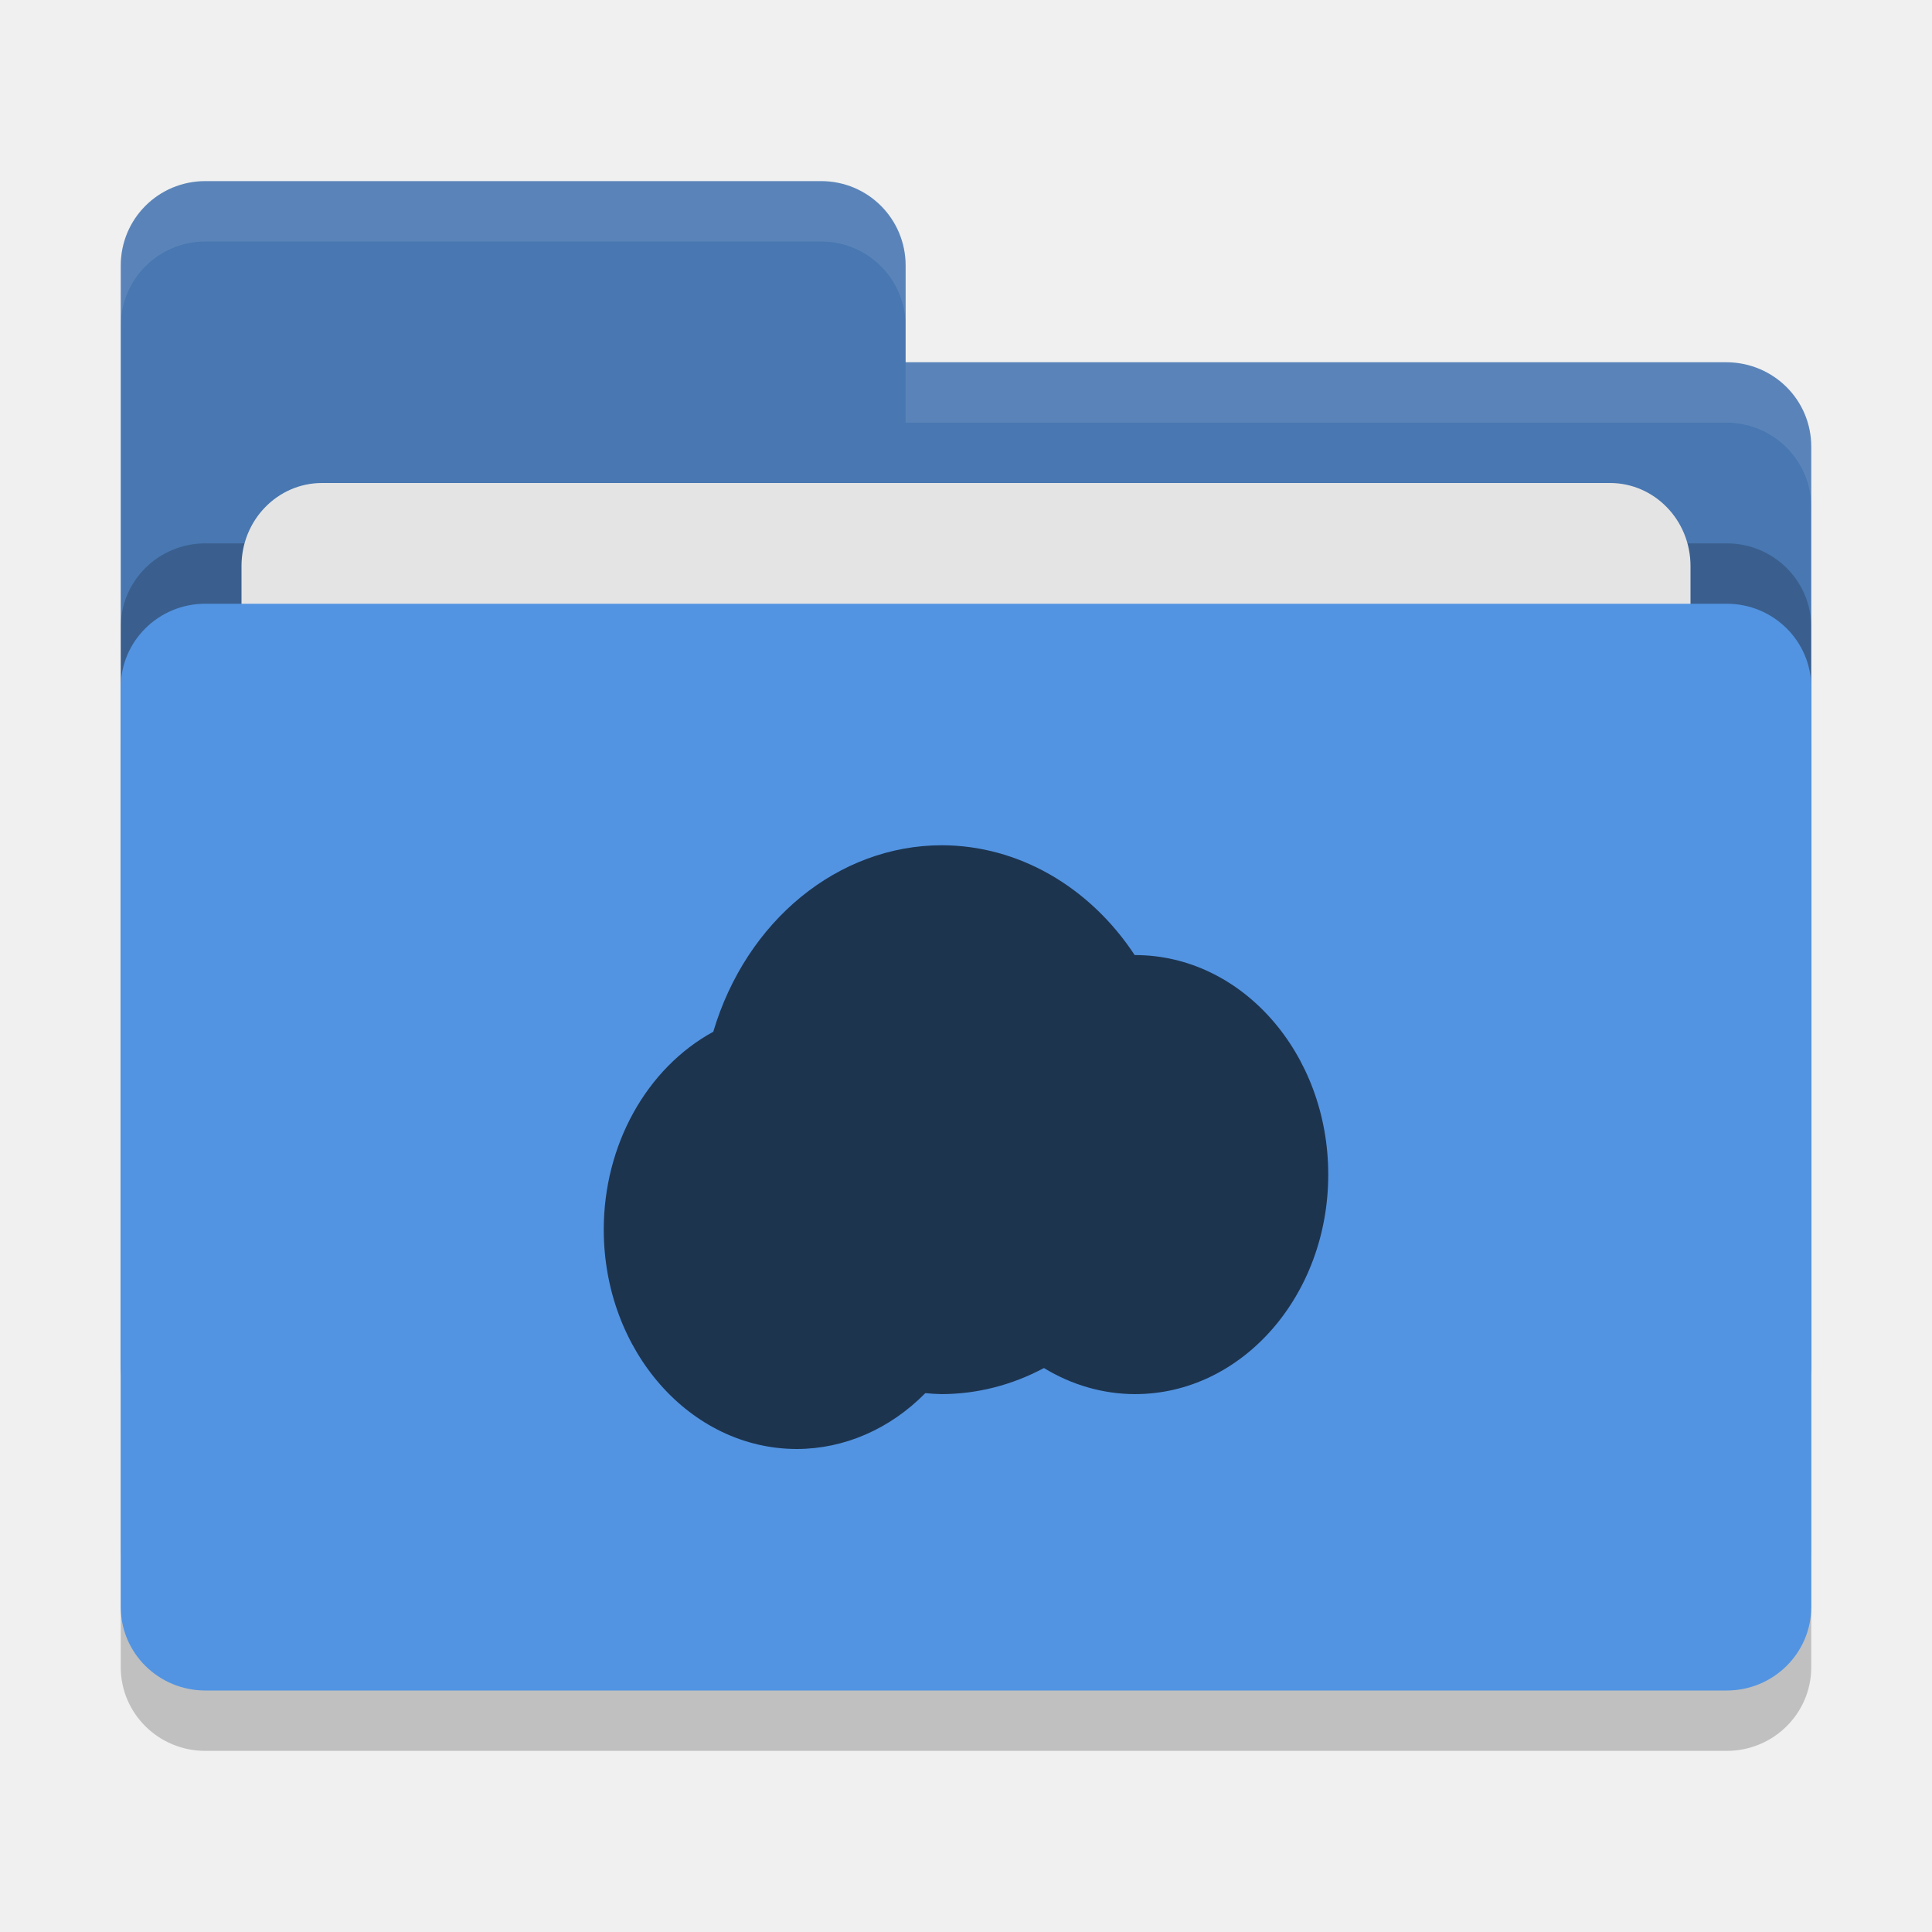
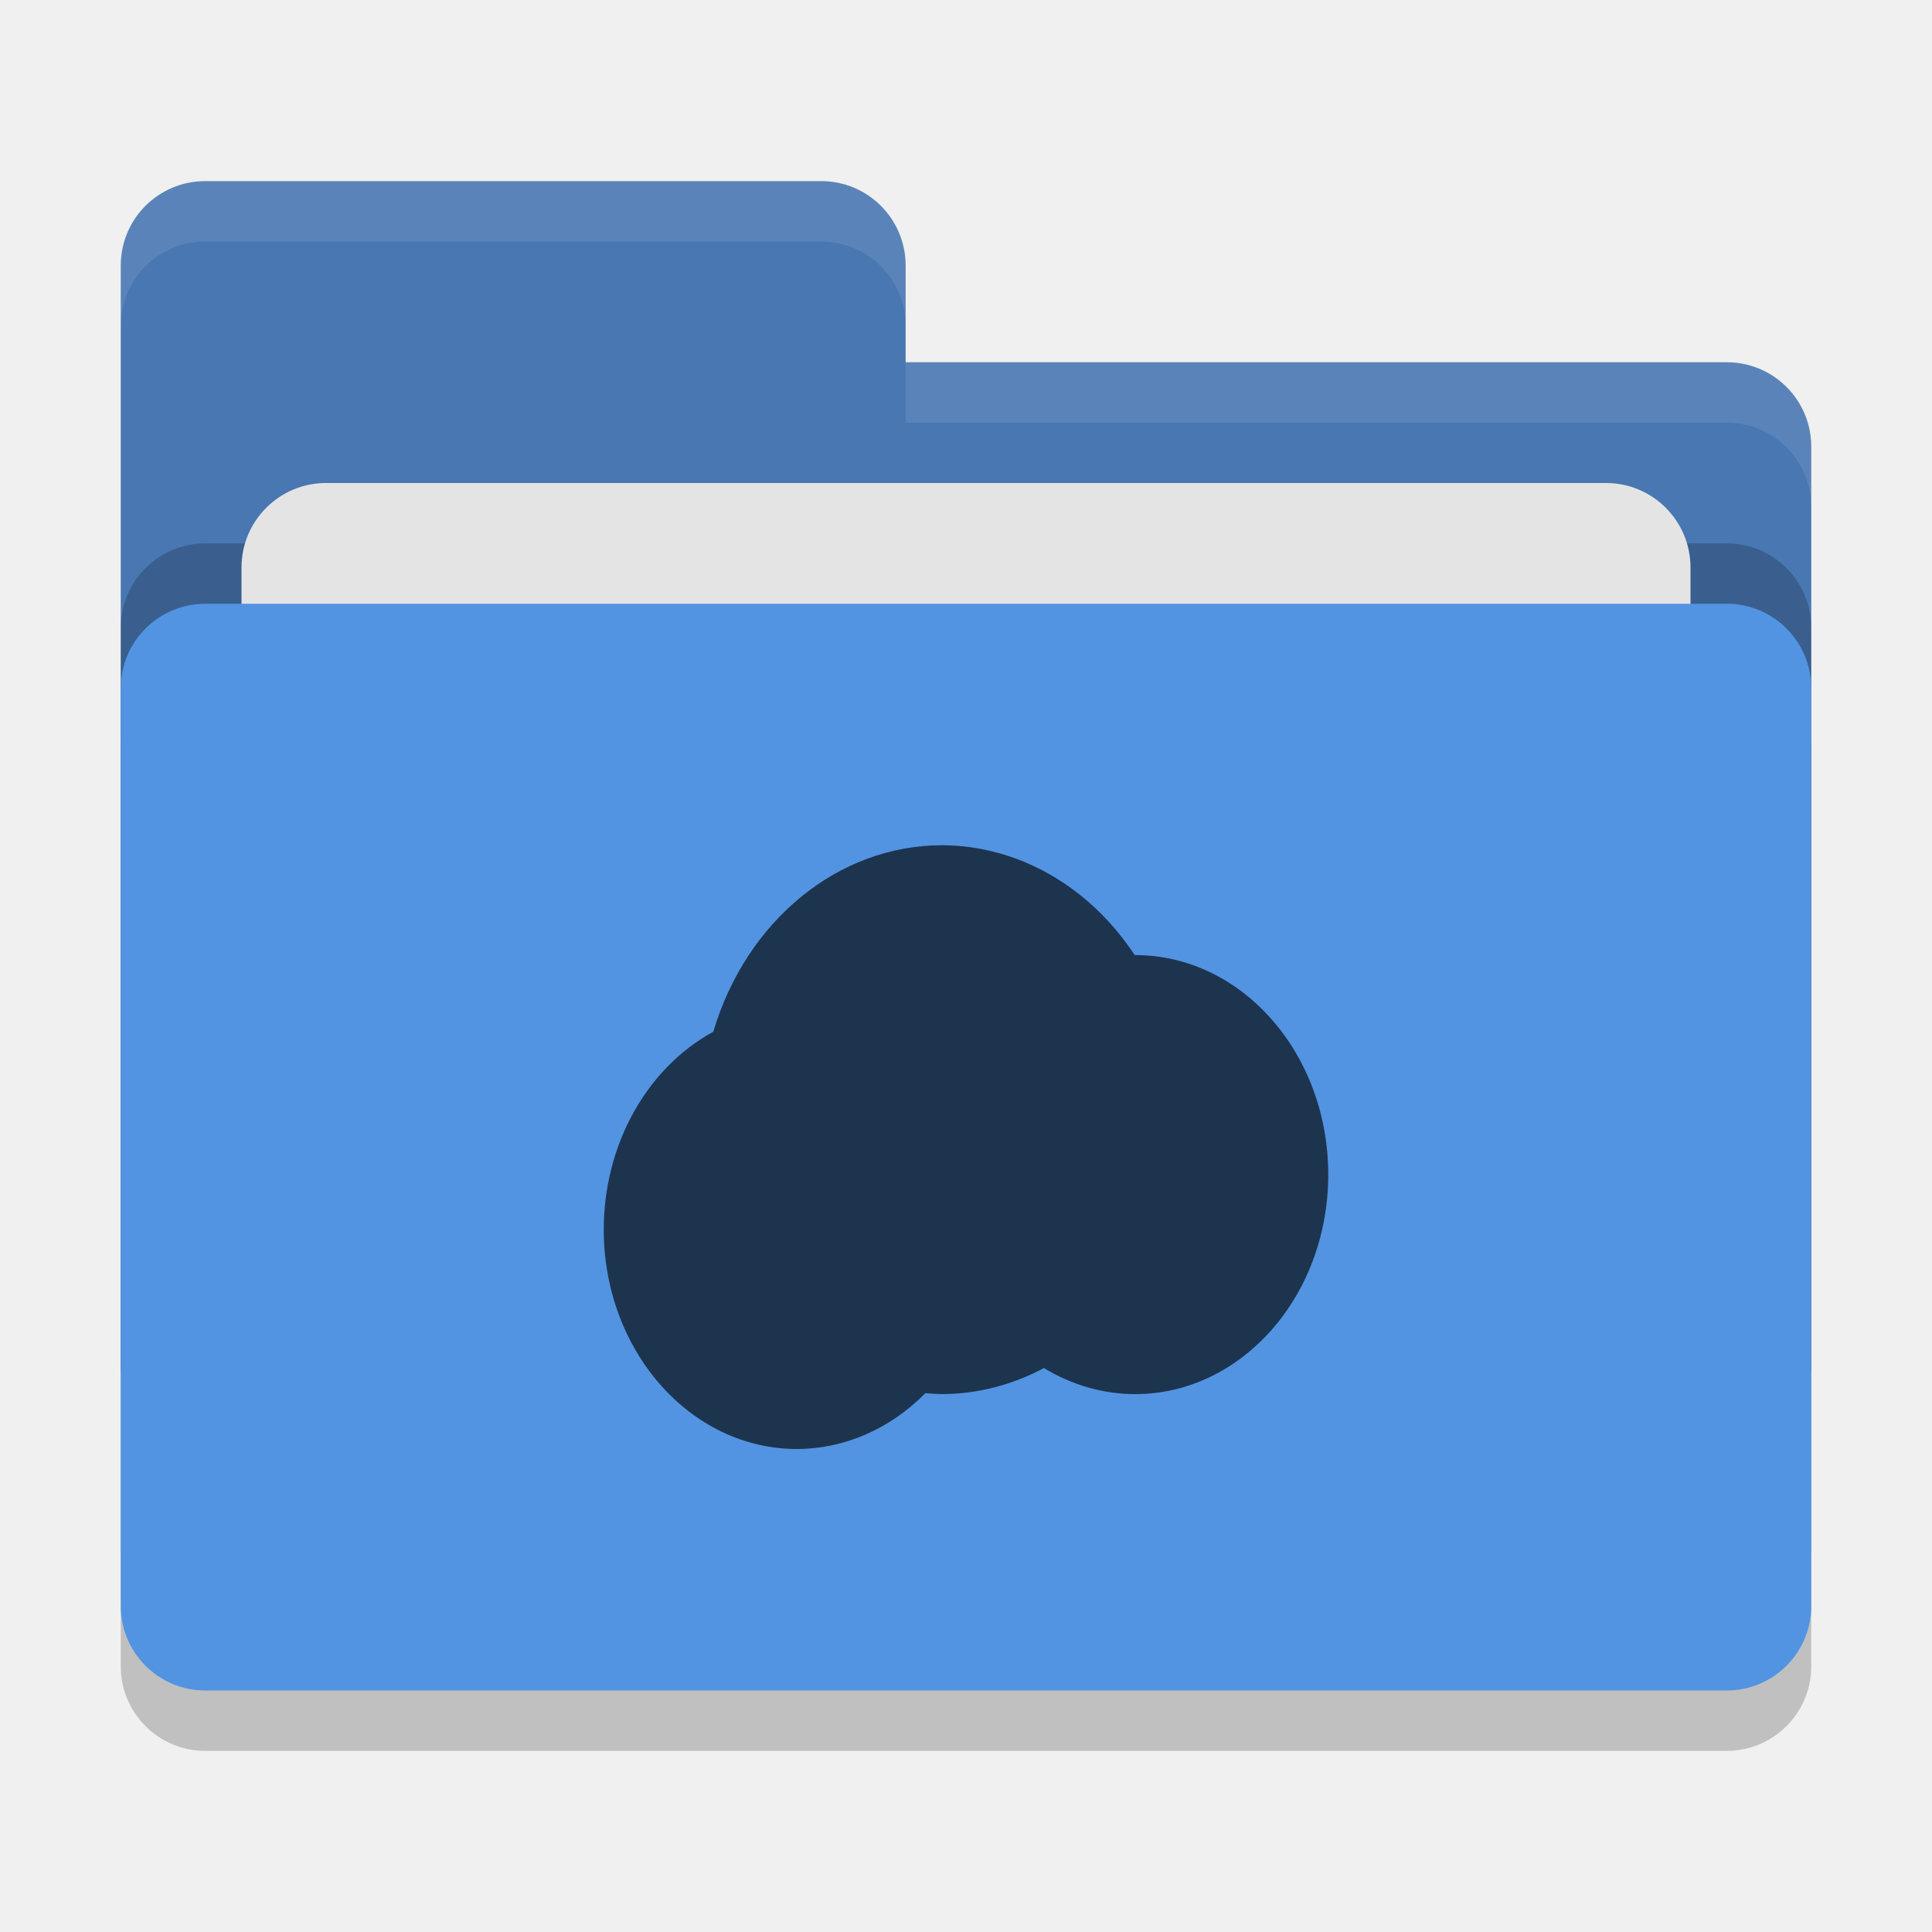
<svg xmlns="http://www.w3.org/2000/svg" width="32" height="32" version="1">
-   <rect style="opacity:0.2" width="28" height="18" x="2" y="11" rx="1.4" ry="1.385" />
-   <path style="fill:#4877b1" d="M 2,22.6 C 2,23.376 2.624,24 3.4,24 H 28.6 C 29.376,24 30,23.376 30,22.6 V 7.4 C 30,6.624 29.376,6.006 28.6,6 H 15 V 4.4 C 15,3.624 14.376,3 13.6,3 H 3.4 C 2.624,3 2,3.624 2,4.4" />
-   <rect style="opacity:0.2" width="28" height="18" x="2" y="9" rx="1.4" ry="1.385" />
-   <rect style="fill:#e4e4e4" width="24" height="11" x="4" y="8" rx="1.333" ry="1.375" />
-   <rect style="fill:#5294e2" width="28" height="18" x="2" y="10" rx="1.4" ry="1.385" />
-   <path style="opacity:0.1;fill:#ffffff" d="M 3.4,3 C 2.625,3 2,3.625 2,4.4 v 1 C 2,4.625 2.625,4 3.4,4 H 13.6 C 14.375,4 15,4.625 15,5.4 v -1 C 15,3.625 14.375,3 13.6,3 Z M 15,6 V 7 H 28.6 C 29.375,7.006 30,7.625 30,8.4 v -1 C 30,6.625 29.375,6.006 28.6,6 Z" />
-   <path style="fill:#1d344f" d="M 15.6,14 A 4,4.545 0 0 0 11.814,17.089 3.2,3.636 0 0 0 10,20.364 3.2,3.636 0 0 0 13.2,24 a 3.2,3.636 0 0 0 2.126,-0.925 4,4.545 0 0 0 0.274,0.016 4,4.545 0 0 0 1.691,-0.432 3.2,3.636 0 0 0 1.51,0.432 A 3.2,3.636 0 0 0 22,19.455 a 3.2,3.636 0 0 0 -3.2,-3.636 3.2,3.636 0 0 0 -0.006,0 A 4,4.545 0 0 0 15.599,14 Z" />
+   <rect style="opacity:0.2" width="28" height="18" x="2" y="11" rx="1.4" ry="1.4" />
+   <path style="fill:#4877b1" d="M 3.4,3 C 2.625,3 2,3.625 2,4.4 V 22.6 C 2,23.375 2.625,24 3.4,24 H 28.6 C 29.375,24 30,23.375 30,22.6 V 7.4 C 30,6.625 29.375,6 28.6,6 H 15 V 4.4 C 15,3.625 14.375,3 13.6,3 Z" />
+   <rect style="opacity:0.2" width="28" height="18" x="2" y="9" rx="1.4" ry="1.4" />
+   <rect style="fill:#e4e4e4" width="24" height="11" x="4" y="8" rx="1.4" ry="1.4" />
+   <rect style="fill:#5294e2" width="28" height="18" x="2" y="10" rx="1.4" ry="1.4" />
+   <path style="opacity:0.1;fill:#ffffff" d="M 3.4,3 C 2.625,3 2,3.625 2,4.4 V 5.4 C 2,4.625 2.625,4 3.4,4 H 13.6 C 14.375,4 15,4.625 15,5.4 V 4.4 C 15,3.625 14.375,3 13.6,3 Z M 15,6 V 7 H 28.6 C 29.375,7 30,7.625 30,8.4 V 7.4 C 30,6.625 29.375,6 28.6,6 Z" />
+   <path style="fill:#1d344f" d="M 15.6,14 A 4,4.545 0 0 0 11.814,17.089 3.2,3.636 0 0 0 10,20.364 3.2,3.636 0 0 0 13.2,24 3.2,3.636 0 0 0 15.327,23.075 4,4.545 0 0 0 15.6,23.091 4,4.545 0 0 0 17.291,22.659 3.2,3.636 0 0 0 18.801,23.091 3.2,3.636 0 0 0 22,19.455 3.2,3.636 0 0 0 18.8,15.819 3.2,3.636 0 0 0 18.794,15.819 4,4.545 0 0 0 15.599,14 Z" />
</svg>
